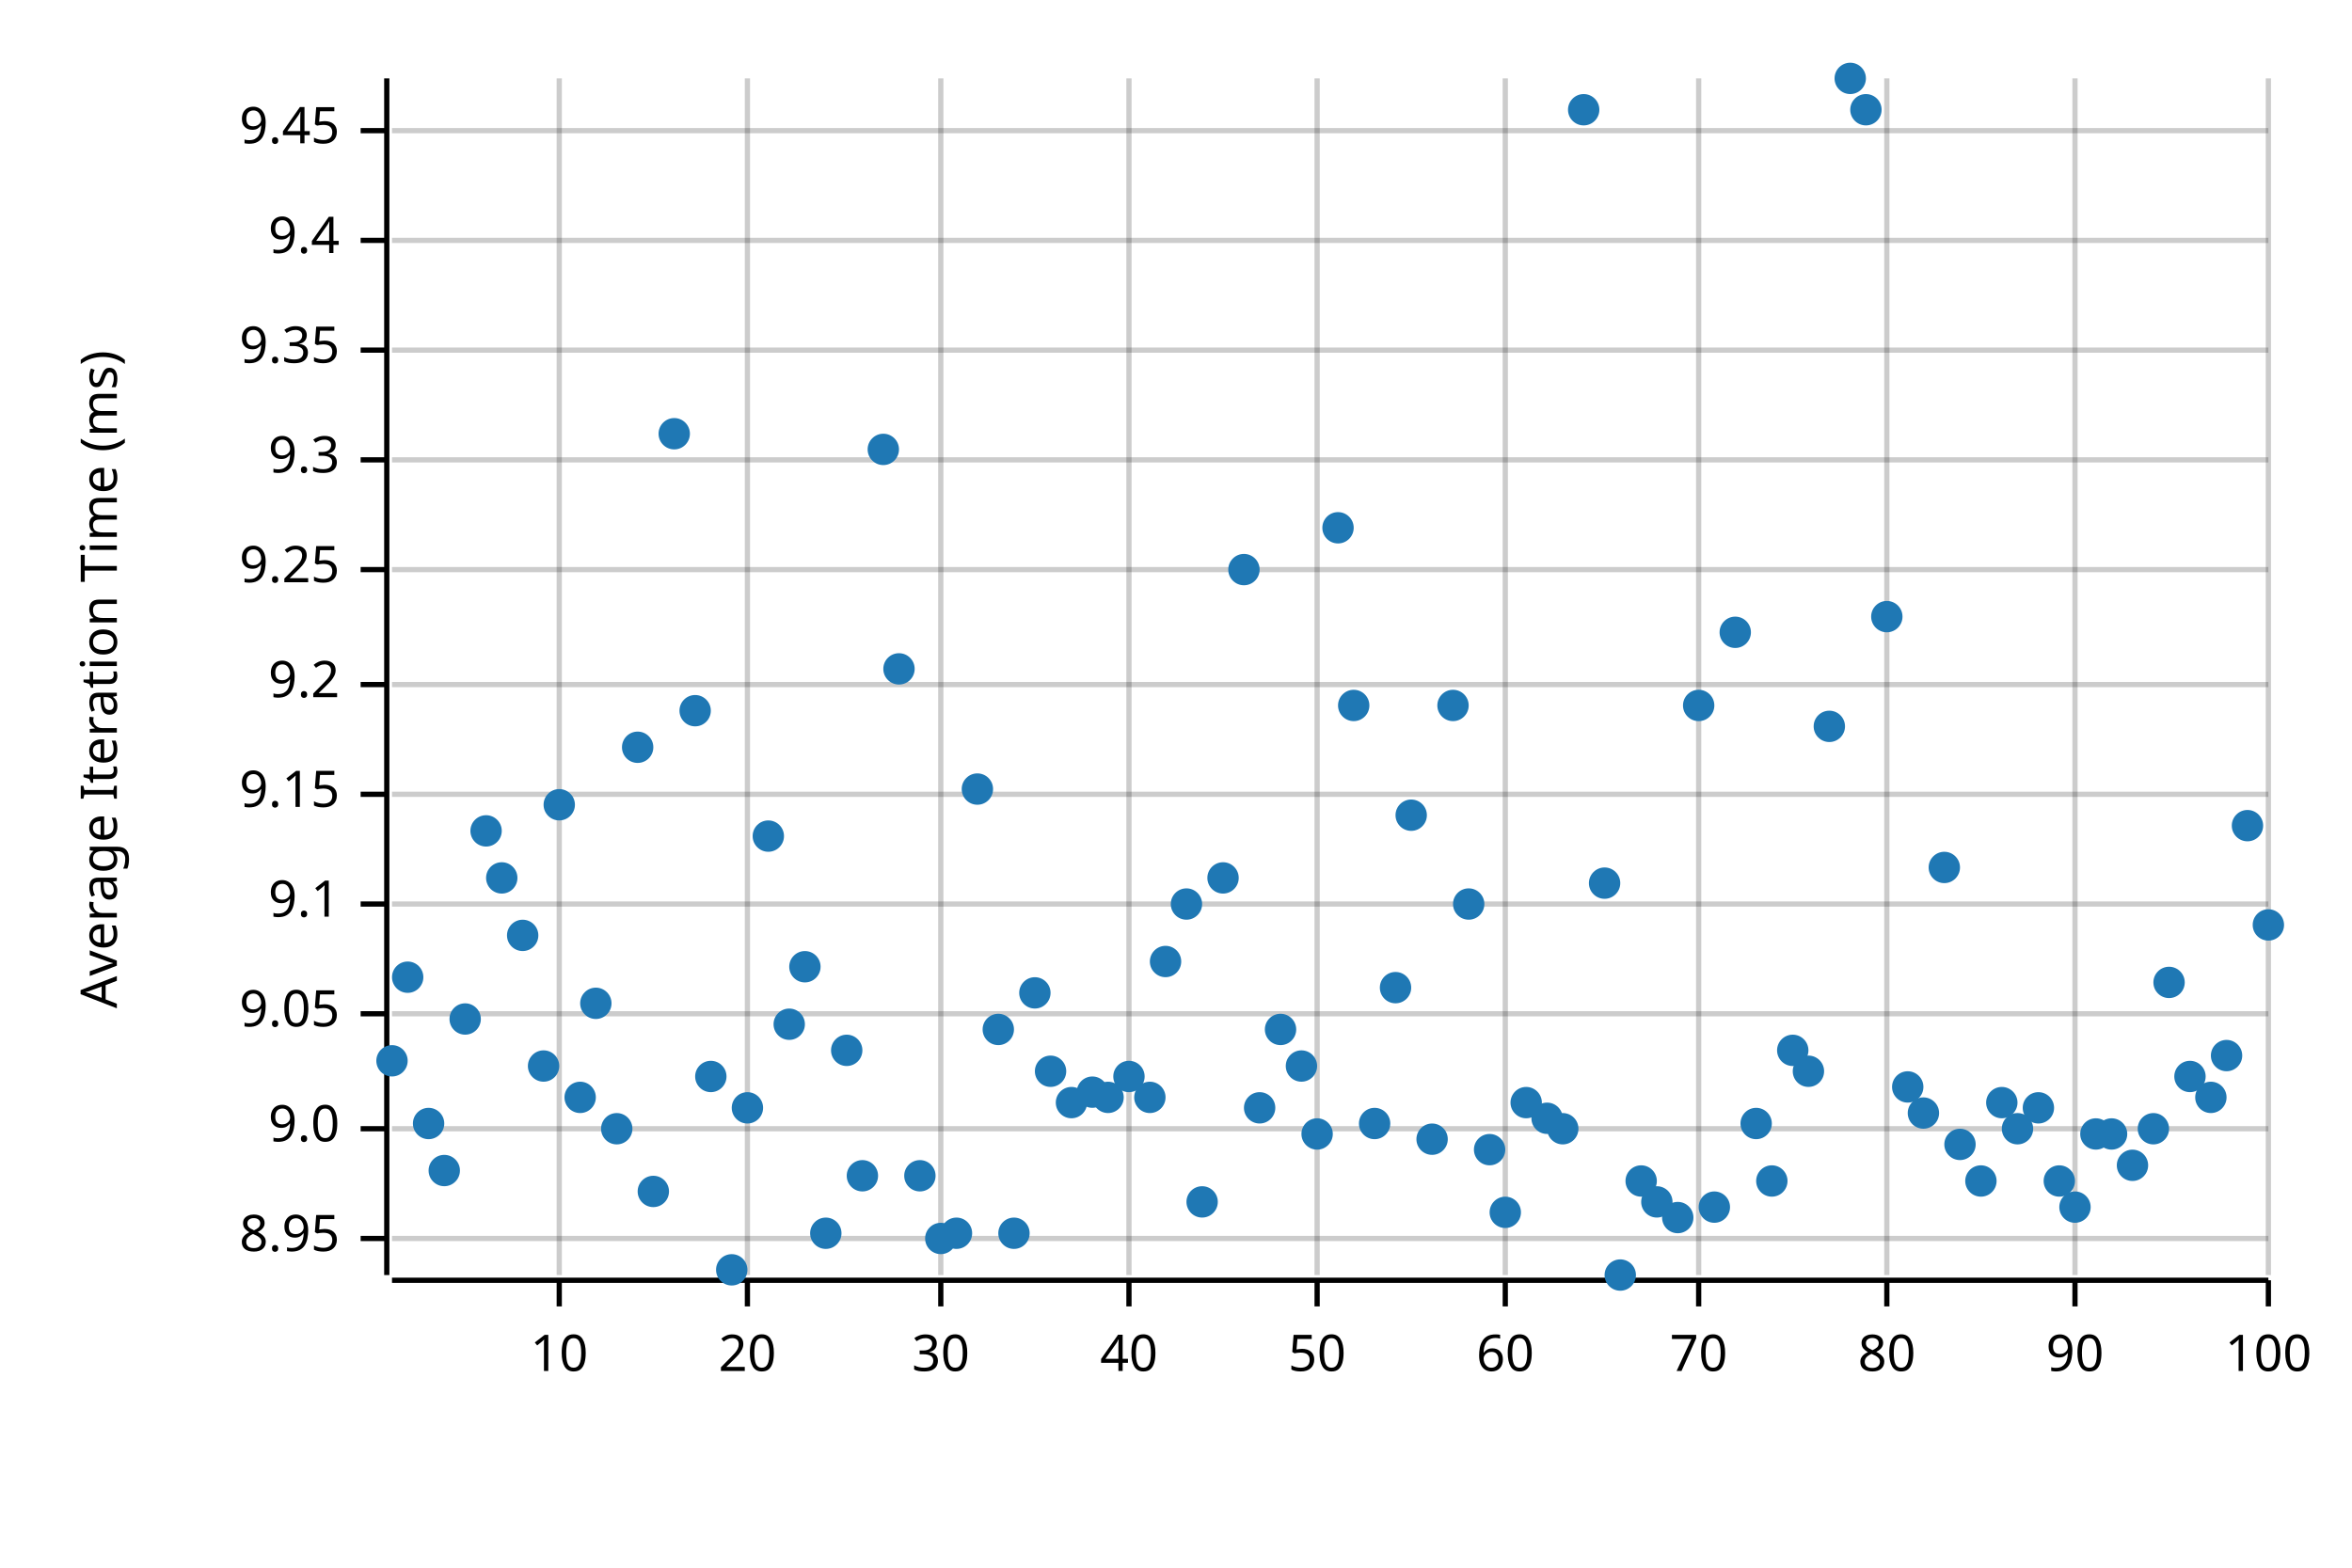
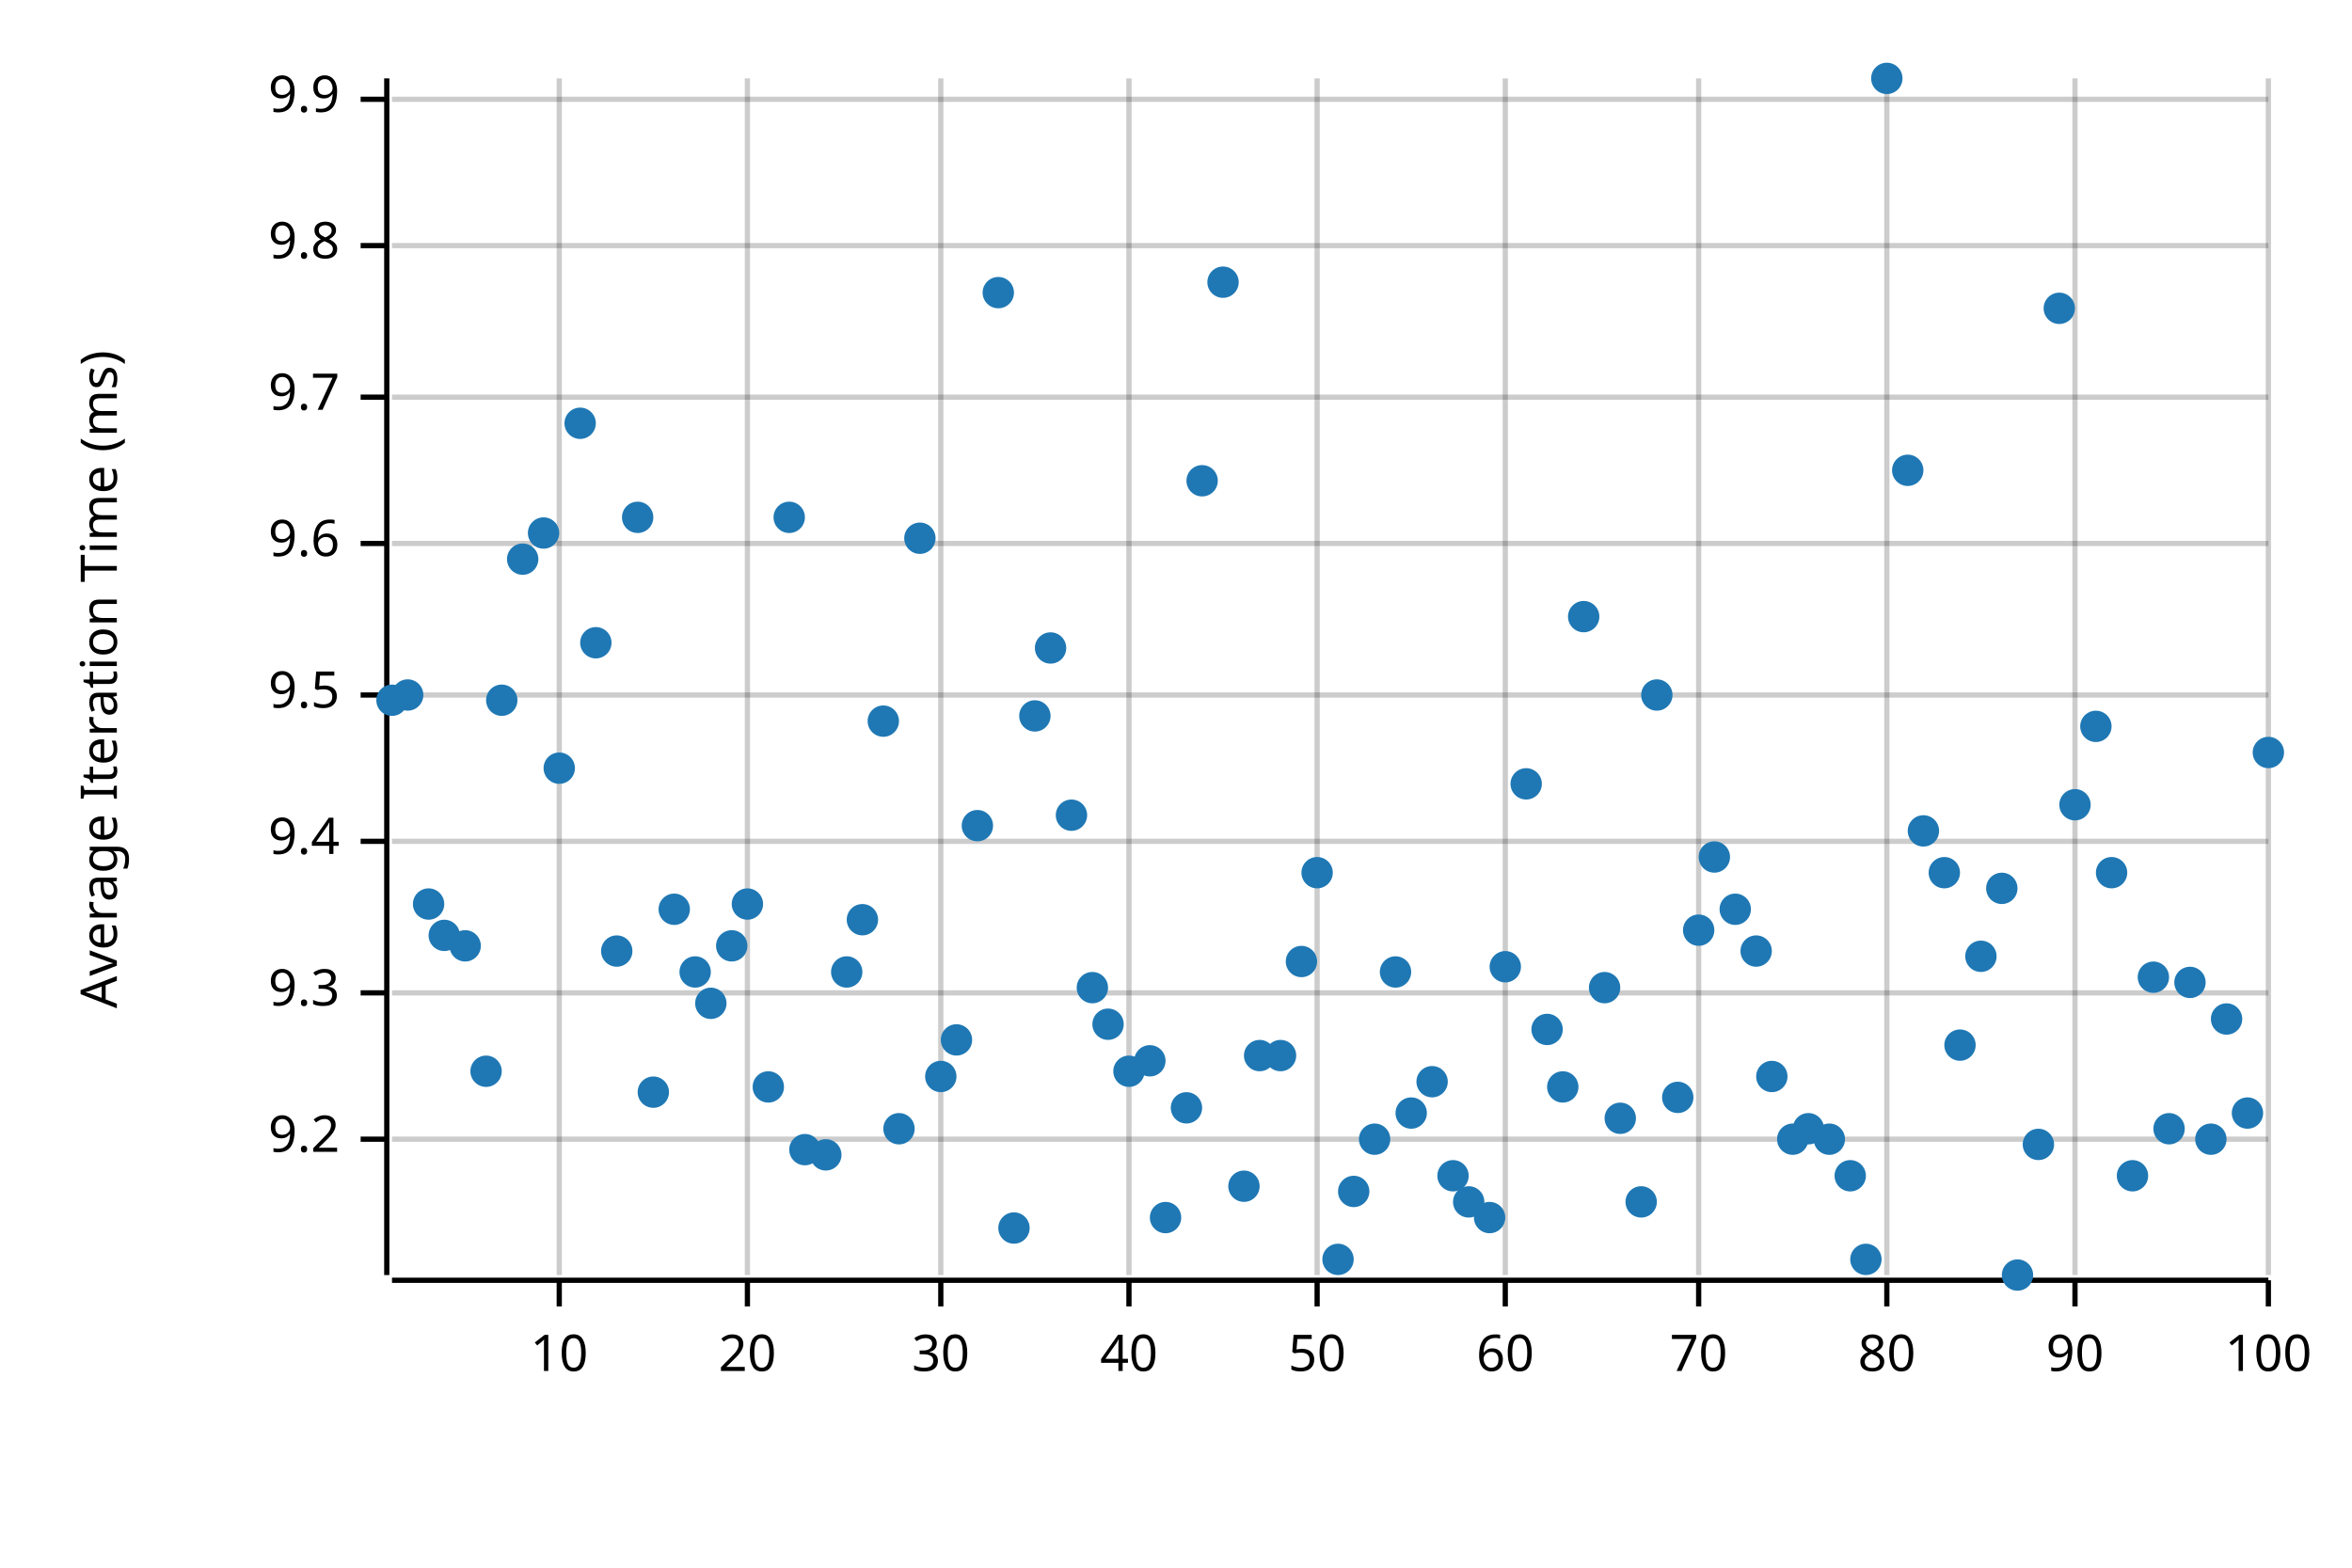
<svg xmlns="http://www.w3.org/2000/svg" width="450" height="300" viewBox="0 0 450 300">
  <text x="15" y="130" dy="0.76em" text-anchor="middle" font-family="sans-serif" font-size="9.677" opacity="1" fill="#000000" transform="rotate(270, 15, 130)">
Average Iteration Time (ms)
</text>
  <line opacity="0.2" stroke="#000000" stroke-width="1" x1="107" y1="244" x2="107" y2="15" />
  <line opacity="0.2" stroke="#000000" stroke-width="1" x1="143" y1="244" x2="143" y2="15" />
  <line opacity="0.2" stroke="#000000" stroke-width="1" x1="180" y1="244" x2="180" y2="15" />
  <line opacity="0.2" stroke="#000000" stroke-width="1" x1="216" y1="244" x2="216" y2="15" />
  <line opacity="0.2" stroke="#000000" stroke-width="1" x1="252" y1="244" x2="252" y2="15" />
  <line opacity="0.2" stroke="#000000" stroke-width="1" x1="288" y1="244" x2="288" y2="15" />
  <line opacity="0.2" stroke="#000000" stroke-width="1" x1="325" y1="244" x2="325" y2="15" />
  <line opacity="0.2" stroke="#000000" stroke-width="1" x1="361" y1="244" x2="361" y2="15" />
  <line opacity="0.2" stroke="#000000" stroke-width="1" x1="397" y1="244" x2="397" y2="15" />
  <line opacity="0.2" stroke="#000000" stroke-width="1" x1="434" y1="244" x2="434" y2="15" />
-   <line opacity="0.2" stroke="#000000" stroke-width="1" x1="75" y1="237" x2="434" y2="237" />
-   <line opacity="0.2" stroke="#000000" stroke-width="1" x1="75" y1="216" x2="434" y2="216" />
-   <line opacity="0.2" stroke="#000000" stroke-width="1" x1="75" y1="194" x2="434" y2="194" />
-   <line opacity="0.2" stroke="#000000" stroke-width="1" x1="75" y1="173" x2="434" y2="173" />
-   <line opacity="0.2" stroke="#000000" stroke-width="1" x1="75" y1="152" x2="434" y2="152" />
-   <line opacity="0.2" stroke="#000000" stroke-width="1" x1="75" y1="131" x2="434" y2="131" />
-   <line opacity="0.2" stroke="#000000" stroke-width="1" x1="75" y1="109" x2="434" y2="109" />
-   <line opacity="0.2" stroke="#000000" stroke-width="1" x1="75" y1="88" x2="434" y2="88" />
-   <line opacity="0.2" stroke="#000000" stroke-width="1" x1="75" y1="67" x2="434" y2="67" />
-   <line opacity="0.2" stroke="#000000" stroke-width="1" x1="75" y1="46" x2="434" y2="46" />
-   <line opacity="0.2" stroke="#000000" stroke-width="1" x1="75" y1="25" x2="434" y2="25" />
+   <line opacity="0.2" stroke="#000000" stroke-width="1" x1="75" y1="218" x2="434" y2="218" />
+   <line opacity="0.2" stroke="#000000" stroke-width="1" x1="75" y1="190" x2="434" y2="190" />
+   <line opacity="0.2" stroke="#000000" stroke-width="1" x1="75" y1="161" x2="434" y2="161" />
+   <line opacity="0.2" stroke="#000000" stroke-width="1" x1="75" y1="133" x2="434" y2="133" />
+   <line opacity="0.2" stroke="#000000" stroke-width="1" x1="75" y1="104" x2="434" y2="104" />
+   <line opacity="0.2" stroke="#000000" stroke-width="1" x1="75" y1="76" x2="434" y2="76" />
+   <line opacity="0.2" stroke="#000000" stroke-width="1" x1="75" y1="47" x2="434" y2="47" />
+   <line opacity="0.2" stroke="#000000" stroke-width="1" x1="75" y1="19" x2="434" y2="19" />
  <polyline fill="none" opacity="1" stroke="#000000" stroke-width="1" points="74,15 74,244 " />
-   <text x="65" y="237" dy="0.5ex" text-anchor="end" font-family="sans-serif" font-size="9.677" opacity="1" fill="#000000">
- 8.95
- </text>
-   <polyline fill="none" opacity="1" stroke="#000000" stroke-width="1" points="69,237 74,237 " />
-   <text x="65" y="216" dy="0.5ex" text-anchor="end" font-family="sans-serif" font-size="9.677" opacity="1" fill="#000000">
- 9.0
- </text>
-   <polyline fill="none" opacity="1" stroke="#000000" stroke-width="1" points="69,216 74,216 " />
-   <text x="65" y="194" dy="0.5ex" text-anchor="end" font-family="sans-serif" font-size="9.677" opacity="1" fill="#000000">
- 9.05
- </text>
-   <polyline fill="none" opacity="1" stroke="#000000" stroke-width="1" points="69,194 74,194 " />
-   <text x="65" y="173" dy="0.5ex" text-anchor="end" font-family="sans-serif" font-size="9.677" opacity="1" fill="#000000">
- 9.1
- </text>
-   <polyline fill="none" opacity="1" stroke="#000000" stroke-width="1" points="69,173 74,173 " />
-   <text x="65" y="152" dy="0.5ex" text-anchor="end" font-family="sans-serif" font-size="9.677" opacity="1" fill="#000000">
- 9.15
- </text>
-   <polyline fill="none" opacity="1" stroke="#000000" stroke-width="1" points="69,152 74,152 " />
-   <text x="65" y="131" dy="0.5ex" text-anchor="end" font-family="sans-serif" font-size="9.677" opacity="1" fill="#000000">
+   <text x="65" y="218" dy="0.5ex" text-anchor="end" font-family="sans-serif" font-size="9.677" opacity="1" fill="#000000">
9.2
</text>
-   <polyline fill="none" opacity="1" stroke="#000000" stroke-width="1" points="69,131 74,131 " />
-   <text x="65" y="109" dy="0.5ex" text-anchor="end" font-family="sans-serif" font-size="9.677" opacity="1" fill="#000000">
- 9.25
- </text>
-   <polyline fill="none" opacity="1" stroke="#000000" stroke-width="1" points="69,109 74,109 " />
-   <text x="65" y="88" dy="0.5ex" text-anchor="end" font-family="sans-serif" font-size="9.677" opacity="1" fill="#000000">
+   <polyline fill="none" opacity="1" stroke="#000000" stroke-width="1" points="69,218 74,218 " />
+   <text x="65" y="190" dy="0.5ex" text-anchor="end" font-family="sans-serif" font-size="9.677" opacity="1" fill="#000000">
9.3
</text>
-   <polyline fill="none" opacity="1" stroke="#000000" stroke-width="1" points="69,88 74,88 " />
-   <text x="65" y="67" dy="0.5ex" text-anchor="end" font-family="sans-serif" font-size="9.677" opacity="1" fill="#000000">
- 9.35
- </text>
-   <polyline fill="none" opacity="1" stroke="#000000" stroke-width="1" points="69,67 74,67 " />
-   <text x="65" y="46" dy="0.5ex" text-anchor="end" font-family="sans-serif" font-size="9.677" opacity="1" fill="#000000">
+   <polyline fill="none" opacity="1" stroke="#000000" stroke-width="1" points="69,190 74,190 " />
+   <text x="65" y="161" dy="0.5ex" text-anchor="end" font-family="sans-serif" font-size="9.677" opacity="1" fill="#000000">
9.4
</text>
-   <polyline fill="none" opacity="1" stroke="#000000" stroke-width="1" points="69,46 74,46 " />
-   <text x="65" y="25" dy="0.5ex" text-anchor="end" font-family="sans-serif" font-size="9.677" opacity="1" fill="#000000">
- 9.45
+   <polyline fill="none" opacity="1" stroke="#000000" stroke-width="1" points="69,161 74,161 " />
+   <text x="65" y="133" dy="0.5ex" text-anchor="end" font-family="sans-serif" font-size="9.677" opacity="1" fill="#000000">
+ 9.5
</text>
-   <polyline fill="none" opacity="1" stroke="#000000" stroke-width="1" points="69,25 74,25 " />
+   <polyline fill="none" opacity="1" stroke="#000000" stroke-width="1" points="69,133 74,133 " />
+   <text x="65" y="104" dy="0.5ex" text-anchor="end" font-family="sans-serif" font-size="9.677" opacity="1" fill="#000000">
+ 9.6
+ </text>
+   <polyline fill="none" opacity="1" stroke="#000000" stroke-width="1" points="69,104 74,104 " />
+   <text x="65" y="76" dy="0.5ex" text-anchor="end" font-family="sans-serif" font-size="9.677" opacity="1" fill="#000000">
+ 9.7
+ </text>
+   <polyline fill="none" opacity="1" stroke="#000000" stroke-width="1" points="69,76 74,76 " />
+   <text x="65" y="47" dy="0.5ex" text-anchor="end" font-family="sans-serif" font-size="9.677" opacity="1" fill="#000000">
+ 9.8
+ </text>
+   <polyline fill="none" opacity="1" stroke="#000000" stroke-width="1" points="69,47 74,47 " />
+   <text x="65" y="19" dy="0.5ex" text-anchor="end" font-family="sans-serif" font-size="9.677" opacity="1" fill="#000000">
+ 9.9
+ </text>
+   <polyline fill="none" opacity="1" stroke="#000000" stroke-width="1" points="69,19 74,19 " />
  <polyline fill="none" opacity="1" stroke="#000000" stroke-width="1" points="75,245 434,245 " />
  <text x="107" y="255" dy="0.76em" text-anchor="middle" font-family="sans-serif" font-size="9.677" opacity="1" fill="#000000">
10
</text>
  <polyline fill="none" opacity="1" stroke="#000000" stroke-width="1" points="107,245 107,250 " />
  <text x="143" y="255" dy="0.76em" text-anchor="middle" font-family="sans-serif" font-size="9.677" opacity="1" fill="#000000">
20
</text>
  <polyline fill="none" opacity="1" stroke="#000000" stroke-width="1" points="143,245 143,250 " />
  <text x="180" y="255" dy="0.76em" text-anchor="middle" font-family="sans-serif" font-size="9.677" opacity="1" fill="#000000">
30
</text>
  <polyline fill="none" opacity="1" stroke="#000000" stroke-width="1" points="180,245 180,250 " />
  <text x="216" y="255" dy="0.76em" text-anchor="middle" font-family="sans-serif" font-size="9.677" opacity="1" fill="#000000">
40
</text>
  <polyline fill="none" opacity="1" stroke="#000000" stroke-width="1" points="216,245 216,250 " />
  <text x="252" y="255" dy="0.76em" text-anchor="middle" font-family="sans-serif" font-size="9.677" opacity="1" fill="#000000">
50
</text>
  <polyline fill="none" opacity="1" stroke="#000000" stroke-width="1" points="252,245 252,250 " />
  <text x="288" y="255" dy="0.76em" text-anchor="middle" font-family="sans-serif" font-size="9.677" opacity="1" fill="#000000">
60
</text>
  <polyline fill="none" opacity="1" stroke="#000000" stroke-width="1" points="288,245 288,250 " />
  <text x="325" y="255" dy="0.76em" text-anchor="middle" font-family="sans-serif" font-size="9.677" opacity="1" fill="#000000">
70
</text>
  <polyline fill="none" opacity="1" stroke="#000000" stroke-width="1" points="325,245 325,250 " />
  <text x="361" y="255" dy="0.76em" text-anchor="middle" font-family="sans-serif" font-size="9.677" opacity="1" fill="#000000">
80
</text>
  <polyline fill="none" opacity="1" stroke="#000000" stroke-width="1" points="361,245 361,250 " />
  <text x="397" y="255" dy="0.76em" text-anchor="middle" font-family="sans-serif" font-size="9.677" opacity="1" fill="#000000">
90
</text>
  <polyline fill="none" opacity="1" stroke="#000000" stroke-width="1" points="397,245 397,250 " />
  <text x="434" y="255" dy="0.76em" text-anchor="middle" font-family="sans-serif" font-size="9.677" opacity="1" fill="#000000">
100
</text>
  <polyline fill="none" opacity="1" stroke="#000000" stroke-width="1" points="434,245 434,250 " />
-   <circle cx="75" cy="203" r="3" opacity="1" fill="#1F78B4" stroke="none" stroke-width="1" />
-   <circle cx="78" cy="187" r="3" opacity="1" fill="#1F78B4" stroke="none" stroke-width="1" />
-   <circle cx="82" cy="215" r="3" opacity="1" fill="#1F78B4" stroke="none" stroke-width="1" />
-   <circle cx="85" cy="224" r="3" opacity="1" fill="#1F78B4" stroke="none" stroke-width="1" />
-   <circle cx="89" cy="195" r="3" opacity="1" fill="#1F78B4" stroke="none" stroke-width="1" />
-   <circle cx="93" cy="159" r="3" opacity="1" fill="#1F78B4" stroke="none" stroke-width="1" />
-   <circle cx="96" cy="168" r="3" opacity="1" fill="#1F78B4" stroke="none" stroke-width="1" />
-   <circle cx="100" cy="179" r="3" opacity="1" fill="#1F78B4" stroke="none" stroke-width="1" />
-   <circle cx="104" cy="204" r="3" opacity="1" fill="#1F78B4" stroke="none" stroke-width="1" />
-   <circle cx="107" cy="154" r="3" opacity="1" fill="#1F78B4" stroke="none" stroke-width="1" />
-   <circle cx="111" cy="210" r="3" opacity="1" fill="#1F78B4" stroke="none" stroke-width="1" />
-   <circle cx="114" cy="192" r="3" opacity="1" fill="#1F78B4" stroke="none" stroke-width="1" />
-   <circle cx="118" cy="216" r="3" opacity="1" fill="#1F78B4" stroke="none" stroke-width="1" />
-   <circle cx="122" cy="143" r="3" opacity="1" fill="#1F78B4" stroke="none" stroke-width="1" />
-   <circle cx="125" cy="228" r="3" opacity="1" fill="#1F78B4" stroke="none" stroke-width="1" />
-   <circle cx="129" cy="83" r="3" opacity="1" fill="#1F78B4" stroke="none" stroke-width="1" />
-   <circle cx="133" cy="136" r="3" opacity="1" fill="#1F78B4" stroke="none" stroke-width="1" />
-   <circle cx="136" cy="206" r="3" opacity="1" fill="#1F78B4" stroke="none" stroke-width="1" />
-   <circle cx="140" cy="243" r="3" opacity="1" fill="#1F78B4" stroke="none" stroke-width="1" />
-   <circle cx="143" cy="212" r="3" opacity="1" fill="#1F78B4" stroke="none" stroke-width="1" />
-   <circle cx="147" cy="160" r="3" opacity="1" fill="#1F78B4" stroke="none" stroke-width="1" />
-   <circle cx="151" cy="196" r="3" opacity="1" fill="#1F78B4" stroke="none" stroke-width="1" />
-   <circle cx="154" cy="185" r="3" opacity="1" fill="#1F78B4" stroke="none" stroke-width="1" />
-   <circle cx="158" cy="236" r="3" opacity="1" fill="#1F78B4" stroke="none" stroke-width="1" />
-   <circle cx="162" cy="201" r="3" opacity="1" fill="#1F78B4" stroke="none" stroke-width="1" />
-   <circle cx="165" cy="225" r="3" opacity="1" fill="#1F78B4" stroke="none" stroke-width="1" />
-   <circle cx="169" cy="86" r="3" opacity="1" fill="#1F78B4" stroke="none" stroke-width="1" />
-   <circle cx="172" cy="128" r="3" opacity="1" fill="#1F78B4" stroke="none" stroke-width="1" />
-   <circle cx="176" cy="225" r="3" opacity="1" fill="#1F78B4" stroke="none" stroke-width="1" />
-   <circle cx="180" cy="237" r="3" opacity="1" fill="#1F78B4" stroke="none" stroke-width="1" />
-   <circle cx="183" cy="236" r="3" opacity="1" fill="#1F78B4" stroke="none" stroke-width="1" />
-   <circle cx="187" cy="151" r="3" opacity="1" fill="#1F78B4" stroke="none" stroke-width="1" />
-   <circle cx="191" cy="197" r="3" opacity="1" fill="#1F78B4" stroke="none" stroke-width="1" />
-   <circle cx="194" cy="236" r="3" opacity="1" fill="#1F78B4" stroke="none" stroke-width="1" />
-   <circle cx="198" cy="190" r="3" opacity="1" fill="#1F78B4" stroke="none" stroke-width="1" />
-   <circle cx="201" cy="205" r="3" opacity="1" fill="#1F78B4" stroke="none" stroke-width="1" />
-   <circle cx="205" cy="211" r="3" opacity="1" fill="#1F78B4" stroke="none" stroke-width="1" />
-   <circle cx="209" cy="209" r="3" opacity="1" fill="#1F78B4" stroke="none" stroke-width="1" />
-   <circle cx="212" cy="210" r="3" opacity="1" fill="#1F78B4" stroke="none" stroke-width="1" />
-   <circle cx="216" cy="206" r="3" opacity="1" fill="#1F78B4" stroke="none" stroke-width="1" />
-   <circle cx="220" cy="210" r="3" opacity="1" fill="#1F78B4" stroke="none" stroke-width="1" />
-   <circle cx="223" cy="184" r="3" opacity="1" fill="#1F78B4" stroke="none" stroke-width="1" />
-   <circle cx="227" cy="173" r="3" opacity="1" fill="#1F78B4" stroke="none" stroke-width="1" />
-   <circle cx="230" cy="230" r="3" opacity="1" fill="#1F78B4" stroke="none" stroke-width="1" />
-   <circle cx="234" cy="168" r="3" opacity="1" fill="#1F78B4" stroke="none" stroke-width="1" />
-   <circle cx="238" cy="109" r="3" opacity="1" fill="#1F78B4" stroke="none" stroke-width="1" />
-   <circle cx="241" cy="212" r="3" opacity="1" fill="#1F78B4" stroke="none" stroke-width="1" />
-   <circle cx="245" cy="197" r="3" opacity="1" fill="#1F78B4" stroke="none" stroke-width="1" />
-   <circle cx="249" cy="204" r="3" opacity="1" fill="#1F78B4" stroke="none" stroke-width="1" />
-   <circle cx="252" cy="217" r="3" opacity="1" fill="#1F78B4" stroke="none" stroke-width="1" />
-   <circle cx="256" cy="101" r="3" opacity="1" fill="#1F78B4" stroke="none" stroke-width="1" />
-   <circle cx="259" cy="135" r="3" opacity="1" fill="#1F78B4" stroke="none" stroke-width="1" />
-   <circle cx="263" cy="215" r="3" opacity="1" fill="#1F78B4" stroke="none" stroke-width="1" />
-   <circle cx="267" cy="189" r="3" opacity="1" fill="#1F78B4" stroke="none" stroke-width="1" />
-   <circle cx="270" cy="156" r="3" opacity="1" fill="#1F78B4" stroke="none" stroke-width="1" />
-   <circle cx="274" cy="218" r="3" opacity="1" fill="#1F78B4" stroke="none" stroke-width="1" />
-   <circle cx="278" cy="135" r="3" opacity="1" fill="#1F78B4" stroke="none" stroke-width="1" />
-   <circle cx="281" cy="173" r="3" opacity="1" fill="#1F78B4" stroke="none" stroke-width="1" />
-   <circle cx="285" cy="220" r="3" opacity="1" fill="#1F78B4" stroke="none" stroke-width="1" />
-   <circle cx="288" cy="232" r="3" opacity="1" fill="#1F78B4" stroke="none" stroke-width="1" />
-   <circle cx="292" cy="211" r="3" opacity="1" fill="#1F78B4" stroke="none" stroke-width="1" />
-   <circle cx="296" cy="214" r="3" opacity="1" fill="#1F78B4" stroke="none" stroke-width="1" />
-   <circle cx="299" cy="216" r="3" opacity="1" fill="#1F78B4" stroke="none" stroke-width="1" />
-   <circle cx="303" cy="21" r="3" opacity="1" fill="#1F78B4" stroke="none" stroke-width="1" />
-   <circle cx="307" cy="169" r="3" opacity="1" fill="#1F78B4" stroke="none" stroke-width="1" />
-   <circle cx="310" cy="244" r="3" opacity="1" fill="#1F78B4" stroke="none" stroke-width="1" />
-   <circle cx="314" cy="226" r="3" opacity="1" fill="#1F78B4" stroke="none" stroke-width="1" />
-   <circle cx="317" cy="230" r="3" opacity="1" fill="#1F78B4" stroke="none" stroke-width="1" />
-   <circle cx="321" cy="233" r="3" opacity="1" fill="#1F78B4" stroke="none" stroke-width="1" />
-   <circle cx="325" cy="135" r="3" opacity="1" fill="#1F78B4" stroke="none" stroke-width="1" />
-   <circle cx="328" cy="231" r="3" opacity="1" fill="#1F78B4" stroke="none" stroke-width="1" />
-   <circle cx="332" cy="121" r="3" opacity="1" fill="#1F78B4" stroke="none" stroke-width="1" />
-   <circle cx="336" cy="215" r="3" opacity="1" fill="#1F78B4" stroke="none" stroke-width="1" />
-   <circle cx="339" cy="226" r="3" opacity="1" fill="#1F78B4" stroke="none" stroke-width="1" />
-   <circle cx="343" cy="201" r="3" opacity="1" fill="#1F78B4" stroke="none" stroke-width="1" />
-   <circle cx="346" cy="205" r="3" opacity="1" fill="#1F78B4" stroke="none" stroke-width="1" />
-   <circle cx="350" cy="139" r="3" opacity="1" fill="#1F78B4" stroke="none" stroke-width="1" />
-   <circle cx="354" cy="15" r="3" opacity="1" fill="#1F78B4" stroke="none" stroke-width="1" />
-   <circle cx="357" cy="21" r="3" opacity="1" fill="#1F78B4" stroke="none" stroke-width="1" />
-   <circle cx="361" cy="118" r="3" opacity="1" fill="#1F78B4" stroke="none" stroke-width="1" />
-   <circle cx="365" cy="208" r="3" opacity="1" fill="#1F78B4" stroke="none" stroke-width="1" />
-   <circle cx="368" cy="213" r="3" opacity="1" fill="#1F78B4" stroke="none" stroke-width="1" />
-   <circle cx="372" cy="166" r="3" opacity="1" fill="#1F78B4" stroke="none" stroke-width="1" />
-   <circle cx="375" cy="219" r="3" opacity="1" fill="#1F78B4" stroke="none" stroke-width="1" />
-   <circle cx="379" cy="226" r="3" opacity="1" fill="#1F78B4" stroke="none" stroke-width="1" />
-   <circle cx="383" cy="211" r="3" opacity="1" fill="#1F78B4" stroke="none" stroke-width="1" />
-   <circle cx="386" cy="216" r="3" opacity="1" fill="#1F78B4" stroke="none" stroke-width="1" />
-   <circle cx="390" cy="212" r="3" opacity="1" fill="#1F78B4" stroke="none" stroke-width="1" />
-   <circle cx="394" cy="226" r="3" opacity="1" fill="#1F78B4" stroke="none" stroke-width="1" />
-   <circle cx="397" cy="231" r="3" opacity="1" fill="#1F78B4" stroke="none" stroke-width="1" />
-   <circle cx="401" cy="217" r="3" opacity="1" fill="#1F78B4" stroke="none" stroke-width="1" />
-   <circle cx="404" cy="217" r="3" opacity="1" fill="#1F78B4" stroke="none" stroke-width="1" />
-   <circle cx="408" cy="223" r="3" opacity="1" fill="#1F78B4" stroke="none" stroke-width="1" />
-   <circle cx="412" cy="216" r="3" opacity="1" fill="#1F78B4" stroke="none" stroke-width="1" />
-   <circle cx="415" cy="188" r="3" opacity="1" fill="#1F78B4" stroke="none" stroke-width="1" />
-   <circle cx="419" cy="206" r="3" opacity="1" fill="#1F78B4" stroke="none" stroke-width="1" />
-   <circle cx="423" cy="210" r="3" opacity="1" fill="#1F78B4" stroke="none" stroke-width="1" />
-   <circle cx="426" cy="202" r="3" opacity="1" fill="#1F78B4" stroke="none" stroke-width="1" />
-   <circle cx="430" cy="158" r="3" opacity="1" fill="#1F78B4" stroke="none" stroke-width="1" />
-   <circle cx="434" cy="177" r="3" opacity="1" fill="#1F78B4" stroke="none" stroke-width="1" />
+   <circle cx="75" cy="134" r="3" opacity="1" fill="#1F78B4" stroke="none" stroke-width="1" />
+   <circle cx="78" cy="133" r="3" opacity="1" fill="#1F78B4" stroke="none" stroke-width="1" />
+   <circle cx="82" cy="173" r="3" opacity="1" fill="#1F78B4" stroke="none" stroke-width="1" />
+   <circle cx="85" cy="179" r="3" opacity="1" fill="#1F78B4" stroke="none" stroke-width="1" />
+   <circle cx="89" cy="181" r="3" opacity="1" fill="#1F78B4" stroke="none" stroke-width="1" />
+   <circle cx="93" cy="205" r="3" opacity="1" fill="#1F78B4" stroke="none" stroke-width="1" />
+   <circle cx="96" cy="134" r="3" opacity="1" fill="#1F78B4" stroke="none" stroke-width="1" />
+   <circle cx="100" cy="107" r="3" opacity="1" fill="#1F78B4" stroke="none" stroke-width="1" />
+   <circle cx="104" cy="102" r="3" opacity="1" fill="#1F78B4" stroke="none" stroke-width="1" />
+   <circle cx="107" cy="147" r="3" opacity="1" fill="#1F78B4" stroke="none" stroke-width="1" />
+   <circle cx="111" cy="81" r="3" opacity="1" fill="#1F78B4" stroke="none" stroke-width="1" />
+   <circle cx="114" cy="123" r="3" opacity="1" fill="#1F78B4" stroke="none" stroke-width="1" />
+   <circle cx="118" cy="182" r="3" opacity="1" fill="#1F78B4" stroke="none" stroke-width="1" />
+   <circle cx="122" cy="99" r="3" opacity="1" fill="#1F78B4" stroke="none" stroke-width="1" />
+   <circle cx="125" cy="209" r="3" opacity="1" fill="#1F78B4" stroke="none" stroke-width="1" />
+   <circle cx="129" cy="174" r="3" opacity="1" fill="#1F78B4" stroke="none" stroke-width="1" />
+   <circle cx="133" cy="186" r="3" opacity="1" fill="#1F78B4" stroke="none" stroke-width="1" />
+   <circle cx="136" cy="192" r="3" opacity="1" fill="#1F78B4" stroke="none" stroke-width="1" />
+   <circle cx="140" cy="181" r="3" opacity="1" fill="#1F78B4" stroke="none" stroke-width="1" />
+   <circle cx="143" cy="173" r="3" opacity="1" fill="#1F78B4" stroke="none" stroke-width="1" />
+   <circle cx="147" cy="208" r="3" opacity="1" fill="#1F78B4" stroke="none" stroke-width="1" />
+   <circle cx="151" cy="99" r="3" opacity="1" fill="#1F78B4" stroke="none" stroke-width="1" />
+   <circle cx="154" cy="220" r="3" opacity="1" fill="#1F78B4" stroke="none" stroke-width="1" />
+   <circle cx="158" cy="221" r="3" opacity="1" fill="#1F78B4" stroke="none" stroke-width="1" />
+   <circle cx="162" cy="186" r="3" opacity="1" fill="#1F78B4" stroke="none" stroke-width="1" />
+   <circle cx="165" cy="176" r="3" opacity="1" fill="#1F78B4" stroke="none" stroke-width="1" />
+   <circle cx="169" cy="138" r="3" opacity="1" fill="#1F78B4" stroke="none" stroke-width="1" />
+   <circle cx="172" cy="216" r="3" opacity="1" fill="#1F78B4" stroke="none" stroke-width="1" />
+   <circle cx="176" cy="103" r="3" opacity="1" fill="#1F78B4" stroke="none" stroke-width="1" />
+   <circle cx="180" cy="206" r="3" opacity="1" fill="#1F78B4" stroke="none" stroke-width="1" />
+   <circle cx="183" cy="199" r="3" opacity="1" fill="#1F78B4" stroke="none" stroke-width="1" />
+   <circle cx="187" cy="158" r="3" opacity="1" fill="#1F78B4" stroke="none" stroke-width="1" />
+   <circle cx="191" cy="56" r="3" opacity="1" fill="#1F78B4" stroke="none" stroke-width="1" />
+   <circle cx="194" cy="235" r="3" opacity="1" fill="#1F78B4" stroke="none" stroke-width="1" />
+   <circle cx="198" cy="137" r="3" opacity="1" fill="#1F78B4" stroke="none" stroke-width="1" />
+   <circle cx="201" cy="124" r="3" opacity="1" fill="#1F78B4" stroke="none" stroke-width="1" />
+   <circle cx="205" cy="156" r="3" opacity="1" fill="#1F78B4" stroke="none" stroke-width="1" />
+   <circle cx="209" cy="189" r="3" opacity="1" fill="#1F78B4" stroke="none" stroke-width="1" />
+   <circle cx="212" cy="196" r="3" opacity="1" fill="#1F78B4" stroke="none" stroke-width="1" />
+   <circle cx="216" cy="205" r="3" opacity="1" fill="#1F78B4" stroke="none" stroke-width="1" />
+   <circle cx="220" cy="203" r="3" opacity="1" fill="#1F78B4" stroke="none" stroke-width="1" />
+   <circle cx="223" cy="233" r="3" opacity="1" fill="#1F78B4" stroke="none" stroke-width="1" />
+   <circle cx="227" cy="212" r="3" opacity="1" fill="#1F78B4" stroke="none" stroke-width="1" />
+   <circle cx="230" cy="92" r="3" opacity="1" fill="#1F78B4" stroke="none" stroke-width="1" />
+   <circle cx="234" cy="54" r="3" opacity="1" fill="#1F78B4" stroke="none" stroke-width="1" />
+   <circle cx="238" cy="227" r="3" opacity="1" fill="#1F78B4" stroke="none" stroke-width="1" />
+   <circle cx="241" cy="202" r="3" opacity="1" fill="#1F78B4" stroke="none" stroke-width="1" />
+   <circle cx="245" cy="202" r="3" opacity="1" fill="#1F78B4" stroke="none" stroke-width="1" />
+   <circle cx="249" cy="184" r="3" opacity="1" fill="#1F78B4" stroke="none" stroke-width="1" />
+   <circle cx="252" cy="167" r="3" opacity="1" fill="#1F78B4" stroke="none" stroke-width="1" />
+   <circle cx="256" cy="241" r="3" opacity="1" fill="#1F78B4" stroke="none" stroke-width="1" />
+   <circle cx="259" cy="228" r="3" opacity="1" fill="#1F78B4" stroke="none" stroke-width="1" />
+   <circle cx="263" cy="218" r="3" opacity="1" fill="#1F78B4" stroke="none" stroke-width="1" />
+   <circle cx="267" cy="186" r="3" opacity="1" fill="#1F78B4" stroke="none" stroke-width="1" />
+   <circle cx="270" cy="213" r="3" opacity="1" fill="#1F78B4" stroke="none" stroke-width="1" />
+   <circle cx="274" cy="207" r="3" opacity="1" fill="#1F78B4" stroke="none" stroke-width="1" />
+   <circle cx="278" cy="225" r="3" opacity="1" fill="#1F78B4" stroke="none" stroke-width="1" />
+   <circle cx="281" cy="230" r="3" opacity="1" fill="#1F78B4" stroke="none" stroke-width="1" />
+   <circle cx="285" cy="233" r="3" opacity="1" fill="#1F78B4" stroke="none" stroke-width="1" />
+   <circle cx="288" cy="185" r="3" opacity="1" fill="#1F78B4" stroke="none" stroke-width="1" />
+   <circle cx="292" cy="150" r="3" opacity="1" fill="#1F78B4" stroke="none" stroke-width="1" />
+   <circle cx="296" cy="197" r="3" opacity="1" fill="#1F78B4" stroke="none" stroke-width="1" />
+   <circle cx="299" cy="208" r="3" opacity="1" fill="#1F78B4" stroke="none" stroke-width="1" />
+   <circle cx="303" cy="118" r="3" opacity="1" fill="#1F78B4" stroke="none" stroke-width="1" />
+   <circle cx="307" cy="189" r="3" opacity="1" fill="#1F78B4" stroke="none" stroke-width="1" />
+   <circle cx="310" cy="214" r="3" opacity="1" fill="#1F78B4" stroke="none" stroke-width="1" />
+   <circle cx="314" cy="230" r="3" opacity="1" fill="#1F78B4" stroke="none" stroke-width="1" />
+   <circle cx="317" cy="133" r="3" opacity="1" fill="#1F78B4" stroke="none" stroke-width="1" />
+   <circle cx="321" cy="210" r="3" opacity="1" fill="#1F78B4" stroke="none" stroke-width="1" />
+   <circle cx="325" cy="178" r="3" opacity="1" fill="#1F78B4" stroke="none" stroke-width="1" />
+   <circle cx="328" cy="164" r="3" opacity="1" fill="#1F78B4" stroke="none" stroke-width="1" />
+   <circle cx="332" cy="174" r="3" opacity="1" fill="#1F78B4" stroke="none" stroke-width="1" />
+   <circle cx="336" cy="182" r="3" opacity="1" fill="#1F78B4" stroke="none" stroke-width="1" />
+   <circle cx="339" cy="206" r="3" opacity="1" fill="#1F78B4" stroke="none" stroke-width="1" />
+   <circle cx="343" cy="218" r="3" opacity="1" fill="#1F78B4" stroke="none" stroke-width="1" />
+   <circle cx="346" cy="216" r="3" opacity="1" fill="#1F78B4" stroke="none" stroke-width="1" />
+   <circle cx="350" cy="218" r="3" opacity="1" fill="#1F78B4" stroke="none" stroke-width="1" />
+   <circle cx="354" cy="225" r="3" opacity="1" fill="#1F78B4" stroke="none" stroke-width="1" />
+   <circle cx="357" cy="241" r="3" opacity="1" fill="#1F78B4" stroke="none" stroke-width="1" />
+   <circle cx="361" cy="15" r="3" opacity="1" fill="#1F78B4" stroke="none" stroke-width="1" />
+   <circle cx="365" cy="90" r="3" opacity="1" fill="#1F78B4" stroke="none" stroke-width="1" />
+   <circle cx="368" cy="159" r="3" opacity="1" fill="#1F78B4" stroke="none" stroke-width="1" />
+   <circle cx="372" cy="167" r="3" opacity="1" fill="#1F78B4" stroke="none" stroke-width="1" />
+   <circle cx="375" cy="200" r="3" opacity="1" fill="#1F78B4" stroke="none" stroke-width="1" />
+   <circle cx="379" cy="183" r="3" opacity="1" fill="#1F78B4" stroke="none" stroke-width="1" />
+   <circle cx="383" cy="170" r="3" opacity="1" fill="#1F78B4" stroke="none" stroke-width="1" />
+   <circle cx="386" cy="244" r="3" opacity="1" fill="#1F78B4" stroke="none" stroke-width="1" />
+   <circle cx="390" cy="219" r="3" opacity="1" fill="#1F78B4" stroke="none" stroke-width="1" />
+   <circle cx="394" cy="59" r="3" opacity="1" fill="#1F78B4" stroke="none" stroke-width="1" />
+   <circle cx="397" cy="154" r="3" opacity="1" fill="#1F78B4" stroke="none" stroke-width="1" />
+   <circle cx="401" cy="139" r="3" opacity="1" fill="#1F78B4" stroke="none" stroke-width="1" />
+   <circle cx="404" cy="167" r="3" opacity="1" fill="#1F78B4" stroke="none" stroke-width="1" />
+   <circle cx="408" cy="225" r="3" opacity="1" fill="#1F78B4" stroke="none" stroke-width="1" />
+   <circle cx="412" cy="187" r="3" opacity="1" fill="#1F78B4" stroke="none" stroke-width="1" />
+   <circle cx="415" cy="216" r="3" opacity="1" fill="#1F78B4" stroke="none" stroke-width="1" />
+   <circle cx="419" cy="188" r="3" opacity="1" fill="#1F78B4" stroke="none" stroke-width="1" />
+   <circle cx="423" cy="218" r="3" opacity="1" fill="#1F78B4" stroke="none" stroke-width="1" />
+   <circle cx="426" cy="195" r="3" opacity="1" fill="#1F78B4" stroke="none" stroke-width="1" />
+   <circle cx="430" cy="213" r="3" opacity="1" fill="#1F78B4" stroke="none" stroke-width="1" />
+   <circle cx="434" cy="144" r="3" opacity="1" fill="#1F78B4" stroke="none" stroke-width="1" />
</svg>
